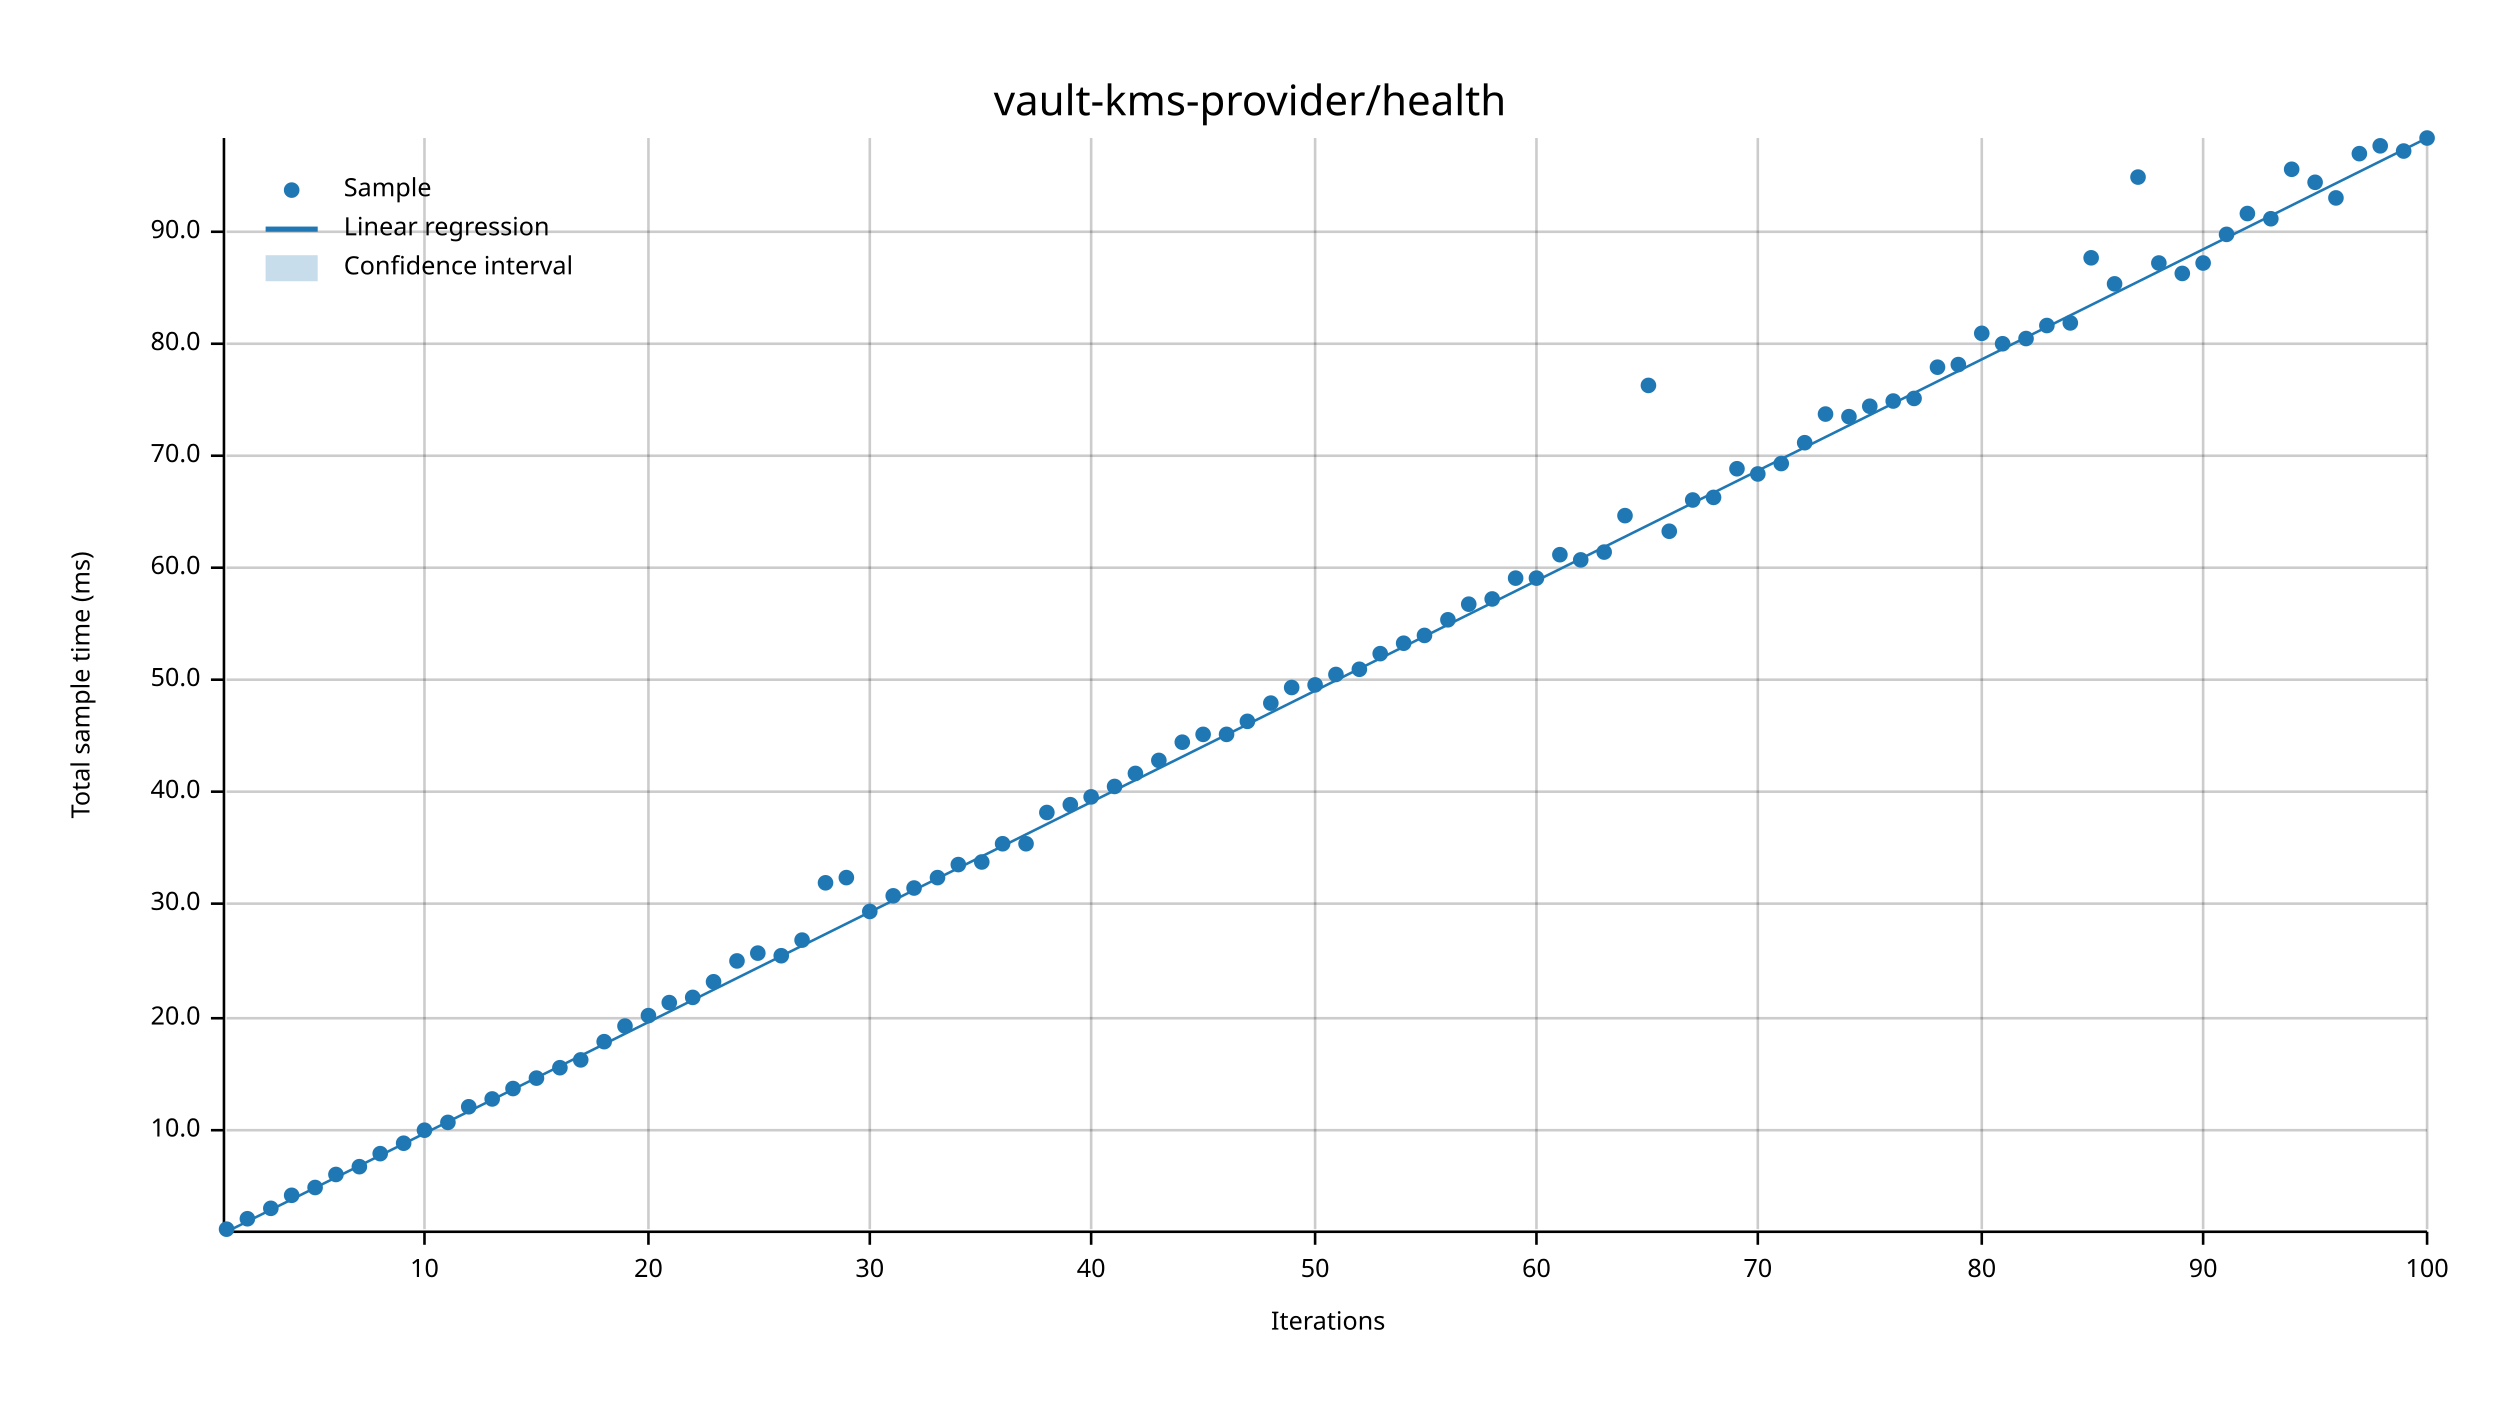
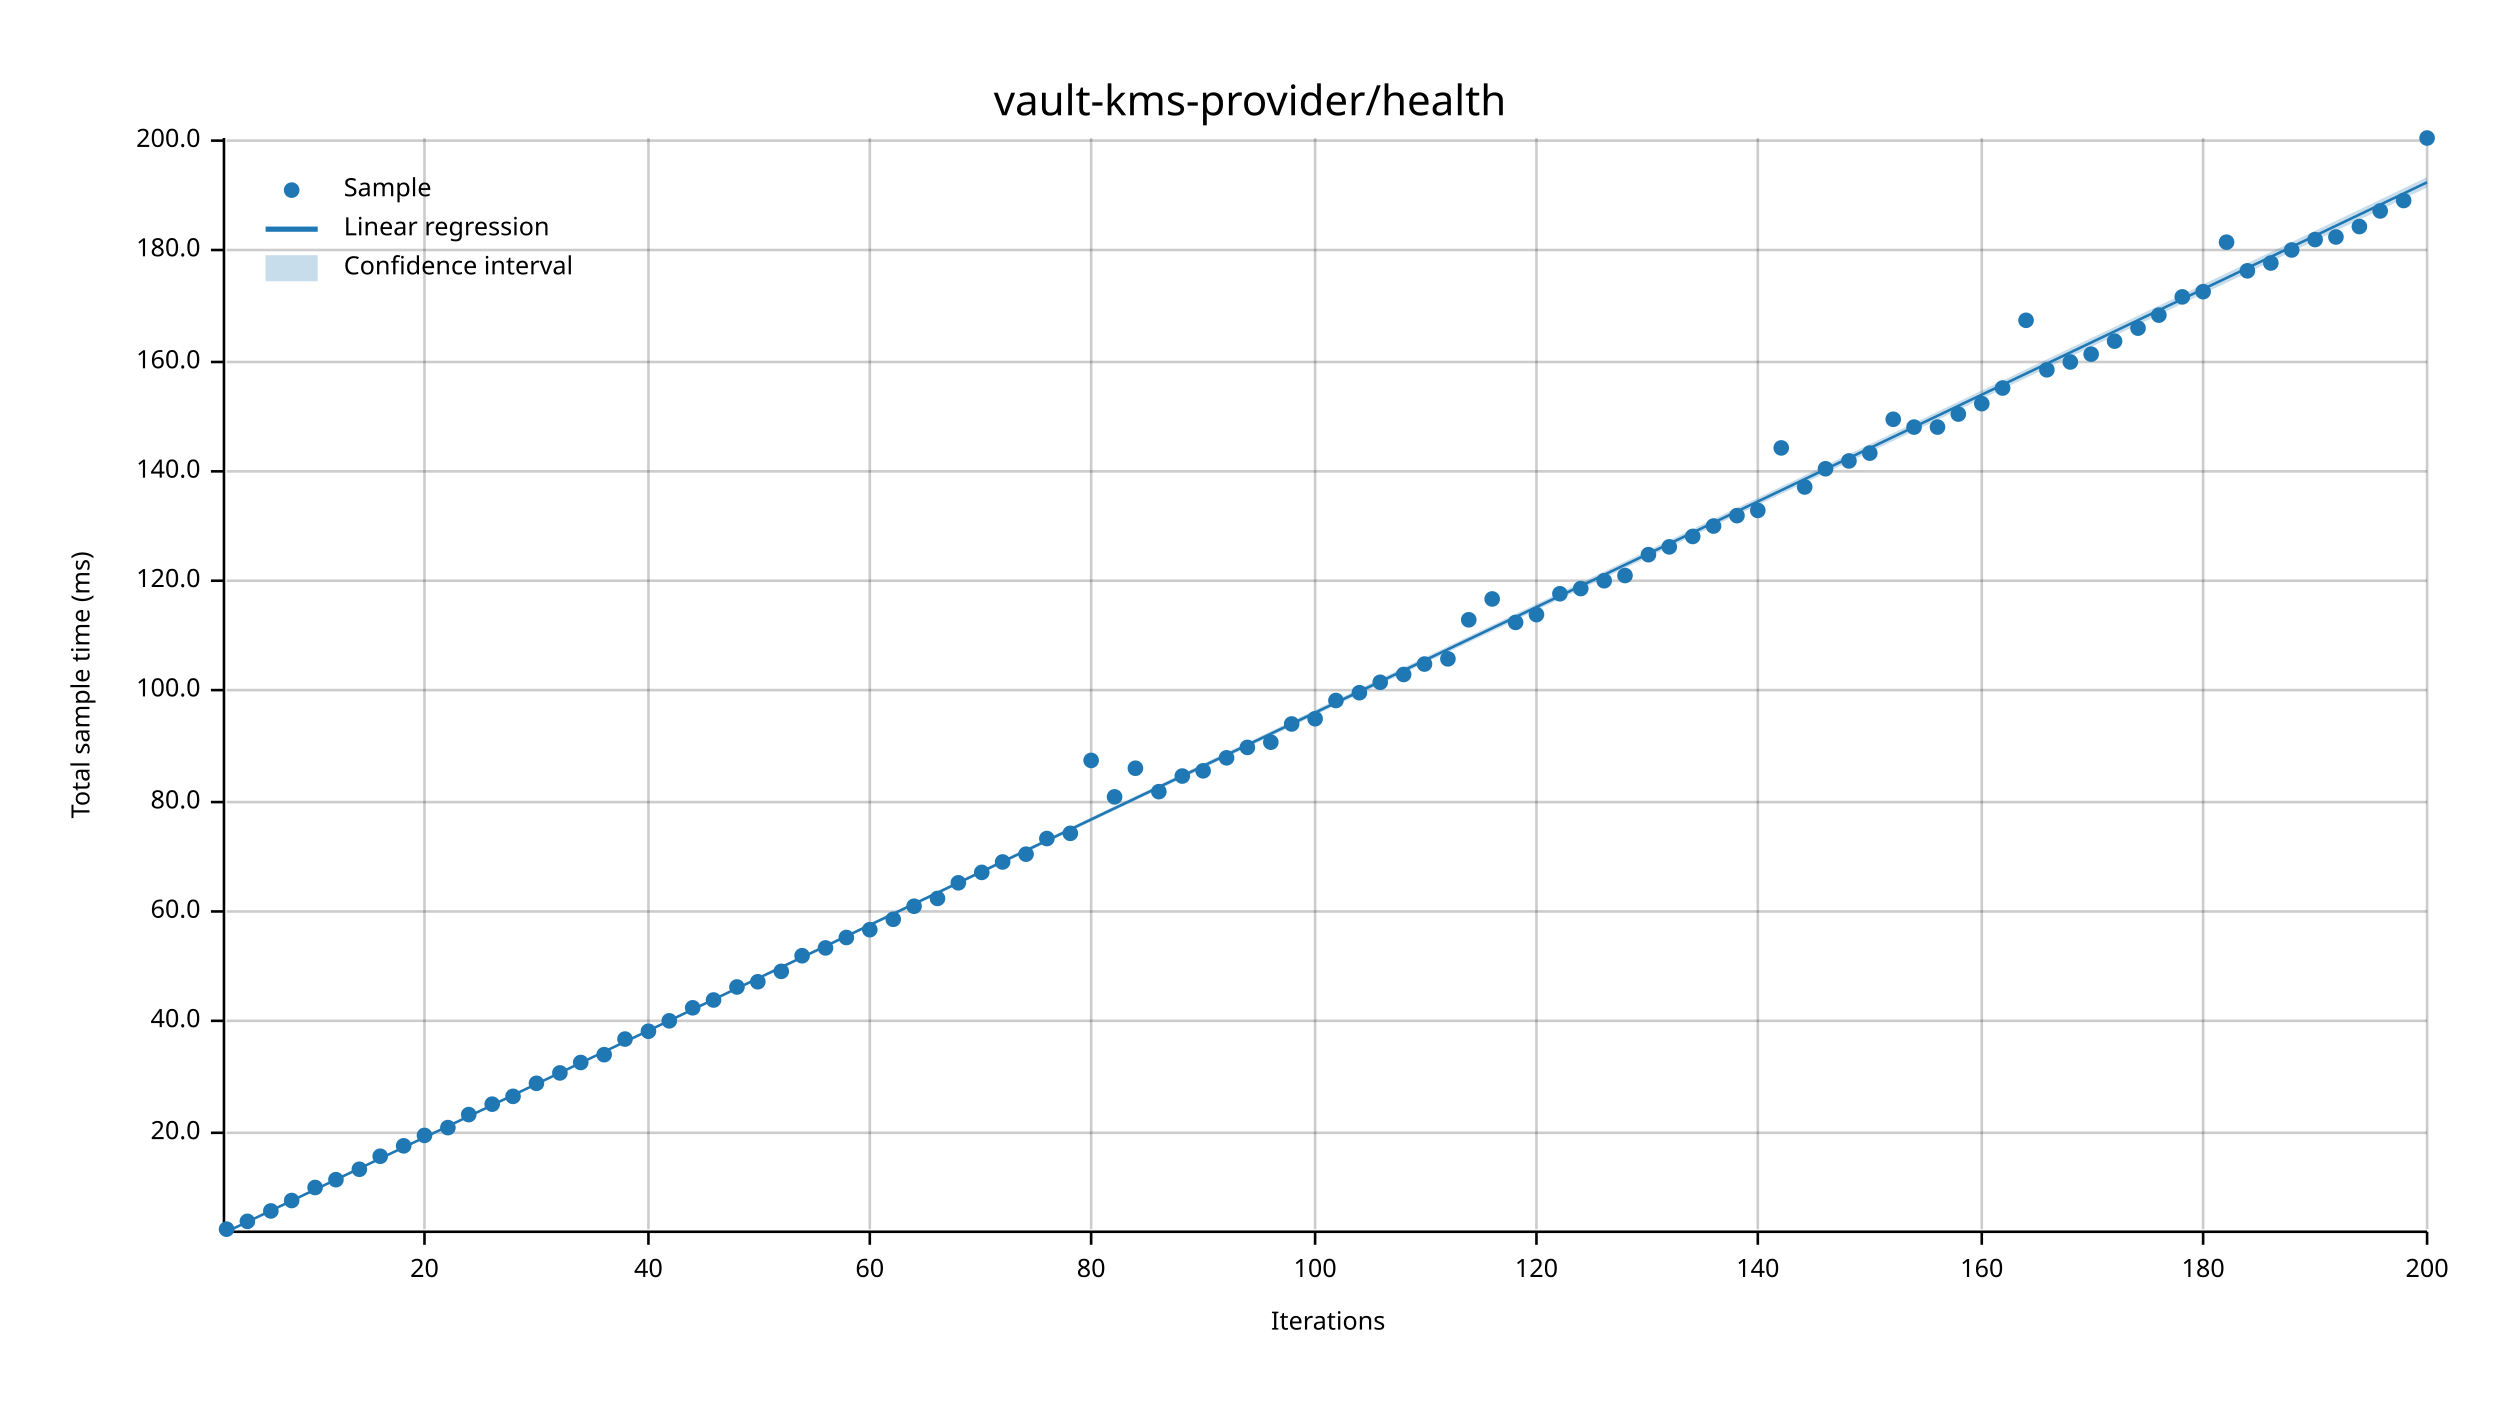
<svg xmlns="http://www.w3.org/2000/svg" width="960" height="540" viewBox="0 0 960 540">
  <text x="480" y="32" dy="0.76em" text-anchor="middle" font-family="sans-serif" font-size="16.129" opacity="1" fill="#000000">
vault-kms-provider/health
</text>
  <text x="27" y="263" dy="0.76em" text-anchor="middle" font-family="sans-serif" font-size="9.677" opacity="1" fill="#000000" transform="rotate(270, 27, 263)">
Total sample time (ms)
</text>
  <text x="510" y="513" dy="-0.5ex" text-anchor="middle" font-family="sans-serif" font-size="9.677" opacity="1" fill="#000000">
Iterations
</text>
  <line opacity="0.2" stroke="#000000" stroke-width="1" x1="163" y1="472" x2="163" y2="53" />
  <line opacity="0.2" stroke="#000000" stroke-width="1" x1="249" y1="472" x2="249" y2="53" />
  <line opacity="0.2" stroke="#000000" stroke-width="1" x1="334" y1="472" x2="334" y2="53" />
  <line opacity="0.2" stroke="#000000" stroke-width="1" x1="419" y1="472" x2="419" y2="53" />
  <line opacity="0.2" stroke="#000000" stroke-width="1" x1="505" y1="472" x2="505" y2="53" />
  <line opacity="0.2" stroke="#000000" stroke-width="1" x1="590" y1="472" x2="590" y2="53" />
  <line opacity="0.2" stroke="#000000" stroke-width="1" x1="675" y1="472" x2="675" y2="53" />
  <line opacity="0.2" stroke="#000000" stroke-width="1" x1="761" y1="472" x2="761" y2="53" />
  <line opacity="0.2" stroke="#000000" stroke-width="1" x1="846" y1="472" x2="846" y2="53" />
  <line opacity="0.2" stroke="#000000" stroke-width="1" x1="932" y1="472" x2="932" y2="53" />
-   <line opacity="0.2" stroke="#000000" stroke-width="1" x1="87" y1="434" x2="932" y2="434" />
-   <line opacity="0.2" stroke="#000000" stroke-width="1" x1="87" y1="391" x2="932" y2="391" />
-   <line opacity="0.2" stroke="#000000" stroke-width="1" x1="87" y1="347" x2="932" y2="347" />
-   <line opacity="0.2" stroke="#000000" stroke-width="1" x1="87" y1="304" x2="932" y2="304" />
-   <line opacity="0.2" stroke="#000000" stroke-width="1" x1="87" y1="261" x2="932" y2="261" />
-   <line opacity="0.2" stroke="#000000" stroke-width="1" x1="87" y1="218" x2="932" y2="218" />
-   <line opacity="0.2" stroke="#000000" stroke-width="1" x1="87" y1="175" x2="932" y2="175" />
-   <line opacity="0.2" stroke="#000000" stroke-width="1" x1="87" y1="132" x2="932" y2="132" />
-   <line opacity="0.2" stroke="#000000" stroke-width="1" x1="87" y1="89" x2="932" y2="89" />
+   <line opacity="0.2" stroke="#000000" stroke-width="1" x1="87" y1="435" x2="932" y2="435" />
+   <line opacity="0.2" stroke="#000000" stroke-width="1" x1="87" y1="392" x2="932" y2="392" />
+   <line opacity="0.2" stroke="#000000" stroke-width="1" x1="87" y1="350" x2="932" y2="350" />
+   <line opacity="0.2" stroke="#000000" stroke-width="1" x1="87" y1="308" x2="932" y2="308" />
+   <line opacity="0.2" stroke="#000000" stroke-width="1" x1="87" y1="265" x2="932" y2="265" />
+   <line opacity="0.2" stroke="#000000" stroke-width="1" x1="87" y1="223" x2="932" y2="223" />
+   <line opacity="0.2" stroke="#000000" stroke-width="1" x1="87" y1="181" x2="932" y2="181" />
+   <line opacity="0.2" stroke="#000000" stroke-width="1" x1="87" y1="139" x2="932" y2="139" />
+   <line opacity="0.2" stroke="#000000" stroke-width="1" x1="87" y1="96" x2="932" y2="96" />
+   <line opacity="0.2" stroke="#000000" stroke-width="1" x1="87" y1="54" x2="932" y2="54" />
  <polyline fill="none" opacity="1" stroke="#000000" stroke-width="1" points="86,53 86,472 " />
-   <text x="77" y="434" dy="0.5ex" text-anchor="end" font-family="sans-serif" font-size="9.677" opacity="1" fill="#000000">
- 10.0
- </text>
-   <polyline fill="none" opacity="1" stroke="#000000" stroke-width="1" points="81,434 86,434 " />
-   <text x="77" y="391" dy="0.5ex" text-anchor="end" font-family="sans-serif" font-size="9.677" opacity="1" fill="#000000">
+   <text x="77" y="435" dy="0.5ex" text-anchor="end" font-family="sans-serif" font-size="9.677" opacity="1" fill="#000000">
20.0
</text>
-   <polyline fill="none" opacity="1" stroke="#000000" stroke-width="1" points="81,391 86,391 " />
-   <text x="77" y="347" dy="0.5ex" text-anchor="end" font-family="sans-serif" font-size="9.677" opacity="1" fill="#000000">
- 30.0
- </text>
-   <polyline fill="none" opacity="1" stroke="#000000" stroke-width="1" points="81,347 86,347 " />
-   <text x="77" y="304" dy="0.5ex" text-anchor="end" font-family="sans-serif" font-size="9.677" opacity="1" fill="#000000">
+   <polyline fill="none" opacity="1" stroke="#000000" stroke-width="1" points="81,435 86,435 " />
+   <text x="77" y="392" dy="0.5ex" text-anchor="end" font-family="sans-serif" font-size="9.677" opacity="1" fill="#000000">
40.0
</text>
-   <polyline fill="none" opacity="1" stroke="#000000" stroke-width="1" points="81,304 86,304 " />
-   <text x="77" y="261" dy="0.5ex" text-anchor="end" font-family="sans-serif" font-size="9.677" opacity="1" fill="#000000">
- 50.0
- </text>
-   <polyline fill="none" opacity="1" stroke="#000000" stroke-width="1" points="81,261 86,261 " />
-   <text x="77" y="218" dy="0.5ex" text-anchor="end" font-family="sans-serif" font-size="9.677" opacity="1" fill="#000000">
+   <polyline fill="none" opacity="1" stroke="#000000" stroke-width="1" points="81,392 86,392 " />
+   <text x="77" y="350" dy="0.5ex" text-anchor="end" font-family="sans-serif" font-size="9.677" opacity="1" fill="#000000">
60.0
</text>
-   <polyline fill="none" opacity="1" stroke="#000000" stroke-width="1" points="81,218 86,218 " />
-   <text x="77" y="175" dy="0.5ex" text-anchor="end" font-family="sans-serif" font-size="9.677" opacity="1" fill="#000000">
- 70.0
- </text>
-   <polyline fill="none" opacity="1" stroke="#000000" stroke-width="1" points="81,175 86,175 " />
-   <text x="77" y="132" dy="0.5ex" text-anchor="end" font-family="sans-serif" font-size="9.677" opacity="1" fill="#000000">
+   <polyline fill="none" opacity="1" stroke="#000000" stroke-width="1" points="81,350 86,350 " />
+   <text x="77" y="308" dy="0.5ex" text-anchor="end" font-family="sans-serif" font-size="9.677" opacity="1" fill="#000000">
80.0
</text>
-   <polyline fill="none" opacity="1" stroke="#000000" stroke-width="1" points="81,132 86,132 " />
-   <text x="77" y="89" dy="0.5ex" text-anchor="end" font-family="sans-serif" font-size="9.677" opacity="1" fill="#000000">
- 90.0
- </text>
-   <polyline fill="none" opacity="1" stroke="#000000" stroke-width="1" points="81,89 86,89 " />
+   <polyline fill="none" opacity="1" stroke="#000000" stroke-width="1" points="81,308 86,308 " />
+   <text x="77" y="265" dy="0.5ex" text-anchor="end" font-family="sans-serif" font-size="9.677" opacity="1" fill="#000000">
+ 100.0
+ </text>
+   <polyline fill="none" opacity="1" stroke="#000000" stroke-width="1" points="81,265 86,265 " />
+   <text x="77" y="223" dy="0.5ex" text-anchor="end" font-family="sans-serif" font-size="9.677" opacity="1" fill="#000000">
+ 120.0
+ </text>
+   <polyline fill="none" opacity="1" stroke="#000000" stroke-width="1" points="81,223 86,223 " />
+   <text x="77" y="181" dy="0.5ex" text-anchor="end" font-family="sans-serif" font-size="9.677" opacity="1" fill="#000000">
+ 140.0
+ </text>
+   <polyline fill="none" opacity="1" stroke="#000000" stroke-width="1" points="81,181 86,181 " />
+   <text x="77" y="139" dy="0.5ex" text-anchor="end" font-family="sans-serif" font-size="9.677" opacity="1" fill="#000000">
+ 160.0
+ </text>
+   <polyline fill="none" opacity="1" stroke="#000000" stroke-width="1" points="81,139 86,139 " />
+   <text x="77" y="96" dy="0.5ex" text-anchor="end" font-family="sans-serif" font-size="9.677" opacity="1" fill="#000000">
+ 180.0
+ </text>
+   <polyline fill="none" opacity="1" stroke="#000000" stroke-width="1" points="81,96 86,96 " />
+   <text x="77" y="54" dy="0.5ex" text-anchor="end" font-family="sans-serif" font-size="9.677" opacity="1" fill="#000000">
+ 200.0
+ </text>
+   <polyline fill="none" opacity="1" stroke="#000000" stroke-width="1" points="81,54 86,54 " />
  <polyline fill="none" opacity="1" stroke="#000000" stroke-width="1" points="87,473 932,473 " />
  <text x="163" y="483" dy="0.76em" text-anchor="middle" font-family="sans-serif" font-size="9.677" opacity="1" fill="#000000">
- 10
+ 20
</text>
  <polyline fill="none" opacity="1" stroke="#000000" stroke-width="1" points="163,473 163,478 " />
  <text x="249" y="483" dy="0.76em" text-anchor="middle" font-family="sans-serif" font-size="9.677" opacity="1" fill="#000000">
- 20
+ 40
</text>
  <polyline fill="none" opacity="1" stroke="#000000" stroke-width="1" points="249,473 249,478 " />
  <text x="334" y="483" dy="0.76em" text-anchor="middle" font-family="sans-serif" font-size="9.677" opacity="1" fill="#000000">
- 30
+ 60
</text>
  <polyline fill="none" opacity="1" stroke="#000000" stroke-width="1" points="334,473 334,478 " />
  <text x="419" y="483" dy="0.76em" text-anchor="middle" font-family="sans-serif" font-size="9.677" opacity="1" fill="#000000">
- 40
+ 80
</text>
  <polyline fill="none" opacity="1" stroke="#000000" stroke-width="1" points="419,473 419,478 " />
  <text x="505" y="483" dy="0.76em" text-anchor="middle" font-family="sans-serif" font-size="9.677" opacity="1" fill="#000000">
- 50
+ 100
</text>
  <polyline fill="none" opacity="1" stroke="#000000" stroke-width="1" points="505,473 505,478 " />
  <text x="590" y="483" dy="0.76em" text-anchor="middle" font-family="sans-serif" font-size="9.677" opacity="1" fill="#000000">
- 60
+ 120
</text>
  <polyline fill="none" opacity="1" stroke="#000000" stroke-width="1" points="590,473 590,478 " />
  <text x="675" y="483" dy="0.76em" text-anchor="middle" font-family="sans-serif" font-size="9.677" opacity="1" fill="#000000">
- 70
+ 140
</text>
  <polyline fill="none" opacity="1" stroke="#000000" stroke-width="1" points="675,473 675,478 " />
  <text x="761" y="483" dy="0.76em" text-anchor="middle" font-family="sans-serif" font-size="9.677" opacity="1" fill="#000000">
- 80
+ 160
</text>
  <polyline fill="none" opacity="1" stroke="#000000" stroke-width="1" points="761,473 761,478 " />
  <text x="846" y="483" dy="0.76em" text-anchor="middle" font-family="sans-serif" font-size="9.677" opacity="1" fill="#000000">
- 90
+ 180
</text>
  <polyline fill="none" opacity="1" stroke="#000000" stroke-width="1" points="846,473 846,478 " />
  <text x="932" y="483" dy="0.76em" text-anchor="middle" font-family="sans-serif" font-size="9.677" opacity="1" fill="#000000">
- 100
+ 200
</text>
  <polyline fill="none" opacity="1" stroke="#000000" stroke-width="1" points="932,473 932,478 " />
  <circle cx="87" cy="472" r="3" opacity="1" fill="#1F78B4" stroke="none" stroke-width="1" />
-   <circle cx="95" cy="468" r="3" opacity="1" fill="#1F78B4" stroke="none" stroke-width="1" />
-   <circle cx="104" cy="464" r="3" opacity="1" fill="#1F78B4" stroke="none" stroke-width="1" />
-   <circle cx="112" cy="459" r="3" opacity="1" fill="#1F78B4" stroke="none" stroke-width="1" />
+   <circle cx="95" cy="469" r="3" opacity="1" fill="#1F78B4" stroke="none" stroke-width="1" />
+   <circle cx="104" cy="465" r="3" opacity="1" fill="#1F78B4" stroke="none" stroke-width="1" />
+   <circle cx="112" cy="461" r="3" opacity="1" fill="#1F78B4" stroke="none" stroke-width="1" />
  <circle cx="121" cy="456" r="3" opacity="1" fill="#1F78B4" stroke="none" stroke-width="1" />
-   <circle cx="129" cy="451" r="3" opacity="1" fill="#1F78B4" stroke="none" stroke-width="1" />
-   <circle cx="138" cy="448" r="3" opacity="1" fill="#1F78B4" stroke="none" stroke-width="1" />
-   <circle cx="146" cy="443" r="3" opacity="1" fill="#1F78B4" stroke="none" stroke-width="1" />
-   <circle cx="155" cy="439" r="3" opacity="1" fill="#1F78B4" stroke="none" stroke-width="1" />
-   <circle cx="163" cy="434" r="3" opacity="1" fill="#1F78B4" stroke="none" stroke-width="1" />
-   <circle cx="172" cy="431" r="3" opacity="1" fill="#1F78B4" stroke="none" stroke-width="1" />
-   <circle cx="180" cy="425" r="3" opacity="1" fill="#1F78B4" stroke="none" stroke-width="1" />
-   <circle cx="189" cy="422" r="3" opacity="1" fill="#1F78B4" stroke="none" stroke-width="1" />
-   <circle cx="197" cy="418" r="3" opacity="1" fill="#1F78B4" stroke="none" stroke-width="1" />
-   <circle cx="206" cy="414" r="3" opacity="1" fill="#1F78B4" stroke="none" stroke-width="1" />
-   <circle cx="215" cy="410" r="3" opacity="1" fill="#1F78B4" stroke="none" stroke-width="1" />
-   <circle cx="223" cy="407" r="3" opacity="1" fill="#1F78B4" stroke="none" stroke-width="1" />
-   <circle cx="232" cy="400" r="3" opacity="1" fill="#1F78B4" stroke="none" stroke-width="1" />
-   <circle cx="240" cy="394" r="3" opacity="1" fill="#1F78B4" stroke="none" stroke-width="1" />
-   <circle cx="249" cy="390" r="3" opacity="1" fill="#1F78B4" stroke="none" stroke-width="1" />
-   <circle cx="257" cy="385" r="3" opacity="1" fill="#1F78B4" stroke="none" stroke-width="1" />
-   <circle cx="266" cy="383" r="3" opacity="1" fill="#1F78B4" stroke="none" stroke-width="1" />
-   <circle cx="274" cy="377" r="3" opacity="1" fill="#1F78B4" stroke="none" stroke-width="1" />
-   <circle cx="283" cy="369" r="3" opacity="1" fill="#1F78B4" stroke="none" stroke-width="1" />
-   <circle cx="291" cy="366" r="3" opacity="1" fill="#1F78B4" stroke="none" stroke-width="1" />
-   <circle cx="300" cy="367" r="3" opacity="1" fill="#1F78B4" stroke="none" stroke-width="1" />
-   <circle cx="308" cy="361" r="3" opacity="1" fill="#1F78B4" stroke="none" stroke-width="1" />
-   <circle cx="317" cy="339" r="3" opacity="1" fill="#1F78B4" stroke="none" stroke-width="1" />
-   <circle cx="325" cy="337" r="3" opacity="1" fill="#1F78B4" stroke="none" stroke-width="1" />
-   <circle cx="334" cy="350" r="3" opacity="1" fill="#1F78B4" stroke="none" stroke-width="1" />
-   <circle cx="343" cy="344" r="3" opacity="1" fill="#1F78B4" stroke="none" stroke-width="1" />
-   <circle cx="351" cy="341" r="3" opacity="1" fill="#1F78B4" stroke="none" stroke-width="1" />
-   <circle cx="360" cy="337" r="3" opacity="1" fill="#1F78B4" stroke="none" stroke-width="1" />
-   <circle cx="368" cy="332" r="3" opacity="1" fill="#1F78B4" stroke="none" stroke-width="1" />
-   <circle cx="377" cy="331" r="3" opacity="1" fill="#1F78B4" stroke="none" stroke-width="1" />
-   <circle cx="385" cy="324" r="3" opacity="1" fill="#1F78B4" stroke="none" stroke-width="1" />
-   <circle cx="394" cy="324" r="3" opacity="1" fill="#1F78B4" stroke="none" stroke-width="1" />
-   <circle cx="402" cy="312" r="3" opacity="1" fill="#1F78B4" stroke="none" stroke-width="1" />
-   <circle cx="411" cy="309" r="3" opacity="1" fill="#1F78B4" stroke="none" stroke-width="1" />
-   <circle cx="419" cy="306" r="3" opacity="1" fill="#1F78B4" stroke="none" stroke-width="1" />
-   <circle cx="428" cy="302" r="3" opacity="1" fill="#1F78B4" stroke="none" stroke-width="1" />
-   <circle cx="436" cy="297" r="3" opacity="1" fill="#1F78B4" stroke="none" stroke-width="1" />
-   <circle cx="445" cy="292" r="3" opacity="1" fill="#1F78B4" stroke="none" stroke-width="1" />
-   <circle cx="454" cy="285" r="3" opacity="1" fill="#1F78B4" stroke="none" stroke-width="1" />
-   <circle cx="462" cy="282" r="3" opacity="1" fill="#1F78B4" stroke="none" stroke-width="1" />
-   <circle cx="471" cy="282" r="3" opacity="1" fill="#1F78B4" stroke="none" stroke-width="1" />
-   <circle cx="479" cy="277" r="3" opacity="1" fill="#1F78B4" stroke="none" stroke-width="1" />
-   <circle cx="488" cy="270" r="3" opacity="1" fill="#1F78B4" stroke="none" stroke-width="1" />
-   <circle cx="496" cy="264" r="3" opacity="1" fill="#1F78B4" stroke="none" stroke-width="1" />
-   <circle cx="505" cy="263" r="3" opacity="1" fill="#1F78B4" stroke="none" stroke-width="1" />
-   <circle cx="513" cy="259" r="3" opacity="1" fill="#1F78B4" stroke="none" stroke-width="1" />
-   <circle cx="522" cy="257" r="3" opacity="1" fill="#1F78B4" stroke="none" stroke-width="1" />
-   <circle cx="530" cy="251" r="3" opacity="1" fill="#1F78B4" stroke="none" stroke-width="1" />
-   <circle cx="539" cy="247" r="3" opacity="1" fill="#1F78B4" stroke="none" stroke-width="1" />
-   <circle cx="547" cy="244" r="3" opacity="1" fill="#1F78B4" stroke="none" stroke-width="1" />
-   <circle cx="556" cy="238" r="3" opacity="1" fill="#1F78B4" stroke="none" stroke-width="1" />
-   <circle cx="564" cy="232" r="3" opacity="1" fill="#1F78B4" stroke="none" stroke-width="1" />
+   <circle cx="129" cy="453" r="3" opacity="1" fill="#1F78B4" stroke="none" stroke-width="1" />
+   <circle cx="138" cy="449" r="3" opacity="1" fill="#1F78B4" stroke="none" stroke-width="1" />
+   <circle cx="146" cy="444" r="3" opacity="1" fill="#1F78B4" stroke="none" stroke-width="1" />
+   <circle cx="155" cy="440" r="3" opacity="1" fill="#1F78B4" stroke="none" stroke-width="1" />
+   <circle cx="163" cy="436" r="3" opacity="1" fill="#1F78B4" stroke="none" stroke-width="1" />
+   <circle cx="172" cy="433" r="3" opacity="1" fill="#1F78B4" stroke="none" stroke-width="1" />
+   <circle cx="180" cy="428" r="3" opacity="1" fill="#1F78B4" stroke="none" stroke-width="1" />
+   <circle cx="189" cy="424" r="3" opacity="1" fill="#1F78B4" stroke="none" stroke-width="1" />
+   <circle cx="197" cy="421" r="3" opacity="1" fill="#1F78B4" stroke="none" stroke-width="1" />
+   <circle cx="206" cy="416" r="3" opacity="1" fill="#1F78B4" stroke="none" stroke-width="1" />
+   <circle cx="215" cy="412" r="3" opacity="1" fill="#1F78B4" stroke="none" stroke-width="1" />
+   <circle cx="223" cy="408" r="3" opacity="1" fill="#1F78B4" stroke="none" stroke-width="1" />
+   <circle cx="232" cy="405" r="3" opacity="1" fill="#1F78B4" stroke="none" stroke-width="1" />
+   <circle cx="240" cy="399" r="3" opacity="1" fill="#1F78B4" stroke="none" stroke-width="1" />
+   <circle cx="249" cy="396" r="3" opacity="1" fill="#1F78B4" stroke="none" stroke-width="1" />
+   <circle cx="257" cy="392" r="3" opacity="1" fill="#1F78B4" stroke="none" stroke-width="1" />
+   <circle cx="266" cy="387" r="3" opacity="1" fill="#1F78B4" stroke="none" stroke-width="1" />
+   <circle cx="274" cy="384" r="3" opacity="1" fill="#1F78B4" stroke="none" stroke-width="1" />
+   <circle cx="283" cy="379" r="3" opacity="1" fill="#1F78B4" stroke="none" stroke-width="1" />
+   <circle cx="291" cy="377" r="3" opacity="1" fill="#1F78B4" stroke="none" stroke-width="1" />
+   <circle cx="300" cy="373" r="3" opacity="1" fill="#1F78B4" stroke="none" stroke-width="1" />
+   <circle cx="308" cy="367" r="3" opacity="1" fill="#1F78B4" stroke="none" stroke-width="1" />
+   <circle cx="317" cy="364" r="3" opacity="1" fill="#1F78B4" stroke="none" stroke-width="1" />
+   <circle cx="325" cy="360" r="3" opacity="1" fill="#1F78B4" stroke="none" stroke-width="1" />
+   <circle cx="334" cy="357" r="3" opacity="1" fill="#1F78B4" stroke="none" stroke-width="1" />
+   <circle cx="343" cy="353" r="3" opacity="1" fill="#1F78B4" stroke="none" stroke-width="1" />
+   <circle cx="351" cy="348" r="3" opacity="1" fill="#1F78B4" stroke="none" stroke-width="1" />
+   <circle cx="360" cy="345" r="3" opacity="1" fill="#1F78B4" stroke="none" stroke-width="1" />
+   <circle cx="368" cy="339" r="3" opacity="1" fill="#1F78B4" stroke="none" stroke-width="1" />
+   <circle cx="377" cy="335" r="3" opacity="1" fill="#1F78B4" stroke="none" stroke-width="1" />
+   <circle cx="385" cy="331" r="3" opacity="1" fill="#1F78B4" stroke="none" stroke-width="1" />
+   <circle cx="394" cy="328" r="3" opacity="1" fill="#1F78B4" stroke="none" stroke-width="1" />
+   <circle cx="402" cy="322" r="3" opacity="1" fill="#1F78B4" stroke="none" stroke-width="1" />
+   <circle cx="411" cy="320" r="3" opacity="1" fill="#1F78B4" stroke="none" stroke-width="1" />
+   <circle cx="419" cy="292" r="3" opacity="1" fill="#1F78B4" stroke="none" stroke-width="1" />
+   <circle cx="428" cy="306" r="3" opacity="1" fill="#1F78B4" stroke="none" stroke-width="1" />
+   <circle cx="436" cy="295" r="3" opacity="1" fill="#1F78B4" stroke="none" stroke-width="1" />
+   <circle cx="445" cy="304" r="3" opacity="1" fill="#1F78B4" stroke="none" stroke-width="1" />
+   <circle cx="454" cy="298" r="3" opacity="1" fill="#1F78B4" stroke="none" stroke-width="1" />
+   <circle cx="462" cy="296" r="3" opacity="1" fill="#1F78B4" stroke="none" stroke-width="1" />
+   <circle cx="471" cy="291" r="3" opacity="1" fill="#1F78B4" stroke="none" stroke-width="1" />
+   <circle cx="479" cy="287" r="3" opacity="1" fill="#1F78B4" stroke="none" stroke-width="1" />
+   <circle cx="488" cy="285" r="3" opacity="1" fill="#1F78B4" stroke="none" stroke-width="1" />
+   <circle cx="496" cy="278" r="3" opacity="1" fill="#1F78B4" stroke="none" stroke-width="1" />
+   <circle cx="505" cy="276" r="3" opacity="1" fill="#1F78B4" stroke="none" stroke-width="1" />
+   <circle cx="513" cy="269" r="3" opacity="1" fill="#1F78B4" stroke="none" stroke-width="1" />
+   <circle cx="522" cy="266" r="3" opacity="1" fill="#1F78B4" stroke="none" stroke-width="1" />
+   <circle cx="530" cy="262" r="3" opacity="1" fill="#1F78B4" stroke="none" stroke-width="1" />
+   <circle cx="539" cy="259" r="3" opacity="1" fill="#1F78B4" stroke="none" stroke-width="1" />
+   <circle cx="547" cy="255" r="3" opacity="1" fill="#1F78B4" stroke="none" stroke-width="1" />
+   <circle cx="556" cy="253" r="3" opacity="1" fill="#1F78B4" stroke="none" stroke-width="1" />
+   <circle cx="564" cy="238" r="3" opacity="1" fill="#1F78B4" stroke="none" stroke-width="1" />
  <circle cx="573" cy="230" r="3" opacity="1" fill="#1F78B4" stroke="none" stroke-width="1" />
-   <circle cx="582" cy="222" r="3" opacity="1" fill="#1F78B4" stroke="none" stroke-width="1" />
-   <circle cx="590" cy="222" r="3" opacity="1" fill="#1F78B4" stroke="none" stroke-width="1" />
-   <circle cx="599" cy="213" r="3" opacity="1" fill="#1F78B4" stroke="none" stroke-width="1" />
-   <circle cx="607" cy="215" r="3" opacity="1" fill="#1F78B4" stroke="none" stroke-width="1" />
-   <circle cx="616" cy="212" r="3" opacity="1" fill="#1F78B4" stroke="none" stroke-width="1" />
-   <circle cx="624" cy="198" r="3" opacity="1" fill="#1F78B4" stroke="none" stroke-width="1" />
-   <circle cx="633" cy="148" r="3" opacity="1" fill="#1F78B4" stroke="none" stroke-width="1" />
-   <circle cx="641" cy="204" r="3" opacity="1" fill="#1F78B4" stroke="none" stroke-width="1" />
-   <circle cx="650" cy="192" r="3" opacity="1" fill="#1F78B4" stroke="none" stroke-width="1" />
-   <circle cx="658" cy="191" r="3" opacity="1" fill="#1F78B4" stroke="none" stroke-width="1" />
-   <circle cx="667" cy="180" r="3" opacity="1" fill="#1F78B4" stroke="none" stroke-width="1" />
-   <circle cx="675" cy="182" r="3" opacity="1" fill="#1F78B4" stroke="none" stroke-width="1" />
-   <circle cx="684" cy="178" r="3" opacity="1" fill="#1F78B4" stroke="none" stroke-width="1" />
-   <circle cx="693" cy="170" r="3" opacity="1" fill="#1F78B4" stroke="none" stroke-width="1" />
-   <circle cx="701" cy="159" r="3" opacity="1" fill="#1F78B4" stroke="none" stroke-width="1" />
-   <circle cx="710" cy="160" r="3" opacity="1" fill="#1F78B4" stroke="none" stroke-width="1" />
-   <circle cx="718" cy="156" r="3" opacity="1" fill="#1F78B4" stroke="none" stroke-width="1" />
-   <circle cx="727" cy="154" r="3" opacity="1" fill="#1F78B4" stroke="none" stroke-width="1" />
-   <circle cx="735" cy="153" r="3" opacity="1" fill="#1F78B4" stroke="none" stroke-width="1" />
-   <circle cx="744" cy="141" r="3" opacity="1" fill="#1F78B4" stroke="none" stroke-width="1" />
-   <circle cx="752" cy="140" r="3" opacity="1" fill="#1F78B4" stroke="none" stroke-width="1" />
-   <circle cx="761" cy="128" r="3" opacity="1" fill="#1F78B4" stroke="none" stroke-width="1" />
-   <circle cx="769" cy="132" r="3" opacity="1" fill="#1F78B4" stroke="none" stroke-width="1" />
-   <circle cx="778" cy="130" r="3" opacity="1" fill="#1F78B4" stroke="none" stroke-width="1" />
-   <circle cx="786" cy="125" r="3" opacity="1" fill="#1F78B4" stroke="none" stroke-width="1" />
-   <circle cx="795" cy="124" r="3" opacity="1" fill="#1F78B4" stroke="none" stroke-width="1" />
-   <circle cx="803" cy="99" r="3" opacity="1" fill="#1F78B4" stroke="none" stroke-width="1" />
-   <circle cx="812" cy="109" r="3" opacity="1" fill="#1F78B4" stroke="none" stroke-width="1" />
-   <circle cx="821" cy="68" r="3" opacity="1" fill="#1F78B4" stroke="none" stroke-width="1" />
-   <circle cx="829" cy="101" r="3" opacity="1" fill="#1F78B4" stroke="none" stroke-width="1" />
-   <circle cx="838" cy="105" r="3" opacity="1" fill="#1F78B4" stroke="none" stroke-width="1" />
-   <circle cx="846" cy="101" r="3" opacity="1" fill="#1F78B4" stroke="none" stroke-width="1" />
-   <circle cx="855" cy="90" r="3" opacity="1" fill="#1F78B4" stroke="none" stroke-width="1" />
-   <circle cx="863" cy="82" r="3" opacity="1" fill="#1F78B4" stroke="none" stroke-width="1" />
-   <circle cx="872" cy="84" r="3" opacity="1" fill="#1F78B4" stroke="none" stroke-width="1" />
-   <circle cx="880" cy="65" r="3" opacity="1" fill="#1F78B4" stroke="none" stroke-width="1" />
-   <circle cx="889" cy="70" r="3" opacity="1" fill="#1F78B4" stroke="none" stroke-width="1" />
-   <circle cx="897" cy="76" r="3" opacity="1" fill="#1F78B4" stroke="none" stroke-width="1" />
-   <circle cx="906" cy="59" r="3" opacity="1" fill="#1F78B4" stroke="none" stroke-width="1" />
-   <circle cx="914" cy="56" r="3" opacity="1" fill="#1F78B4" stroke="none" stroke-width="1" />
-   <circle cx="923" cy="58" r="3" opacity="1" fill="#1F78B4" stroke="none" stroke-width="1" />
+   <circle cx="582" cy="239" r="3" opacity="1" fill="#1F78B4" stroke="none" stroke-width="1" />
+   <circle cx="590" cy="236" r="3" opacity="1" fill="#1F78B4" stroke="none" stroke-width="1" />
+   <circle cx="599" cy="228" r="3" opacity="1" fill="#1F78B4" stroke="none" stroke-width="1" />
+   <circle cx="607" cy="226" r="3" opacity="1" fill="#1F78B4" stroke="none" stroke-width="1" />
+   <circle cx="616" cy="223" r="3" opacity="1" fill="#1F78B4" stroke="none" stroke-width="1" />
+   <circle cx="624" cy="221" r="3" opacity="1" fill="#1F78B4" stroke="none" stroke-width="1" />
+   <circle cx="633" cy="213" r="3" opacity="1" fill="#1F78B4" stroke="none" stroke-width="1" />
+   <circle cx="641" cy="210" r="3" opacity="1" fill="#1F78B4" stroke="none" stroke-width="1" />
+   <circle cx="650" cy="206" r="3" opacity="1" fill="#1F78B4" stroke="none" stroke-width="1" />
+   <circle cx="658" cy="202" r="3" opacity="1" fill="#1F78B4" stroke="none" stroke-width="1" />
+   <circle cx="667" cy="198" r="3" opacity="1" fill="#1F78B4" stroke="none" stroke-width="1" />
+   <circle cx="675" cy="196" r="3" opacity="1" fill="#1F78B4" stroke="none" stroke-width="1" />
+   <circle cx="684" cy="172" r="3" opacity="1" fill="#1F78B4" stroke="none" stroke-width="1" />
+   <circle cx="693" cy="187" r="3" opacity="1" fill="#1F78B4" stroke="none" stroke-width="1" />
+   <circle cx="701" cy="180" r="3" opacity="1" fill="#1F78B4" stroke="none" stroke-width="1" />
+   <circle cx="710" cy="177" r="3" opacity="1" fill="#1F78B4" stroke="none" stroke-width="1" />
+   <circle cx="718" cy="174" r="3" opacity="1" fill="#1F78B4" stroke="none" stroke-width="1" />
+   <circle cx="727" cy="161" r="3" opacity="1" fill="#1F78B4" stroke="none" stroke-width="1" />
+   <circle cx="735" cy="164" r="3" opacity="1" fill="#1F78B4" stroke="none" stroke-width="1" />
+   <circle cx="744" cy="164" r="3" opacity="1" fill="#1F78B4" stroke="none" stroke-width="1" />
+   <circle cx="752" cy="159" r="3" opacity="1" fill="#1F78B4" stroke="none" stroke-width="1" />
+   <circle cx="761" cy="155" r="3" opacity="1" fill="#1F78B4" stroke="none" stroke-width="1" />
+   <circle cx="769" cy="149" r="3" opacity="1" fill="#1F78B4" stroke="none" stroke-width="1" />
+   <circle cx="778" cy="123" r="3" opacity="1" fill="#1F78B4" stroke="none" stroke-width="1" />
+   <circle cx="786" cy="142" r="3" opacity="1" fill="#1F78B4" stroke="none" stroke-width="1" />
+   <circle cx="795" cy="139" r="3" opacity="1" fill="#1F78B4" stroke="none" stroke-width="1" />
+   <circle cx="803" cy="136" r="3" opacity="1" fill="#1F78B4" stroke="none" stroke-width="1" />
+   <circle cx="812" cy="131" r="3" opacity="1" fill="#1F78B4" stroke="none" stroke-width="1" />
+   <circle cx="821" cy="126" r="3" opacity="1" fill="#1F78B4" stroke="none" stroke-width="1" />
+   <circle cx="829" cy="121" r="3" opacity="1" fill="#1F78B4" stroke="none" stroke-width="1" />
+   <circle cx="838" cy="114" r="3" opacity="1" fill="#1F78B4" stroke="none" stroke-width="1" />
+   <circle cx="846" cy="112" r="3" opacity="1" fill="#1F78B4" stroke="none" stroke-width="1" />
+   <circle cx="855" cy="93" r="3" opacity="1" fill="#1F78B4" stroke="none" stroke-width="1" />
+   <circle cx="863" cy="104" r="3" opacity="1" fill="#1F78B4" stroke="none" stroke-width="1" />
+   <circle cx="872" cy="101" r="3" opacity="1" fill="#1F78B4" stroke="none" stroke-width="1" />
+   <circle cx="880" cy="96" r="3" opacity="1" fill="#1F78B4" stroke="none" stroke-width="1" />
+   <circle cx="889" cy="92" r="3" opacity="1" fill="#1F78B4" stroke="none" stroke-width="1" />
+   <circle cx="897" cy="91" r="3" opacity="1" fill="#1F78B4" stroke="none" stroke-width="1" />
+   <circle cx="906" cy="87" r="3" opacity="1" fill="#1F78B4" stroke="none" stroke-width="1" />
+   <circle cx="914" cy="81" r="3" opacity="1" fill="#1F78B4" stroke="none" stroke-width="1" />
+   <circle cx="923" cy="77" r="3" opacity="1" fill="#1F78B4" stroke="none" stroke-width="1" />
  <circle cx="932" cy="53" r="3" opacity="1" fill="#1F78B4" stroke="none" stroke-width="1" />
-   <polyline fill="none" opacity="1" stroke="#1F78B4" stroke-width="1" points="87,473 932,53 " />
-   <polygon opacity="0.25" fill="#1F78B4" points="87,473 932,53 932,53 " />
+   <polyline fill="none" opacity="1" stroke="#1F78B4" stroke-width="1" points="87,473 932,70 " />
+   <polygon opacity="0.25" fill="#1F78B4" points="87,473 932,72 932,68 " />
  <text x="132" y="68" dy="0.76em" text-anchor="start" font-family="sans-serif" font-size="9.677" opacity="1" fill="#000000">
Sample
</text>
  <text x="132" y="83" dy="0.76em" text-anchor="start" font-family="sans-serif" font-size="9.677" opacity="1" fill="#000000">
Linear regression
</text>
  <text x="132" y="98" dy="0.76em" text-anchor="start" font-family="sans-serif" font-size="9.677" opacity="1" fill="#000000">
Confidence interval
</text>
  <circle cx="112" cy="73" r="3" opacity="1" fill="#1F78B4" stroke="none" stroke-width="1" />
  <polyline fill="none" opacity="1" stroke="#1F78B4" stroke-width="2" points="102,88 122,88 " />
  <rect x="102" y="98" width="20" height="10" opacity="0.25" fill="#1F78B4" stroke="none" />
</svg>
